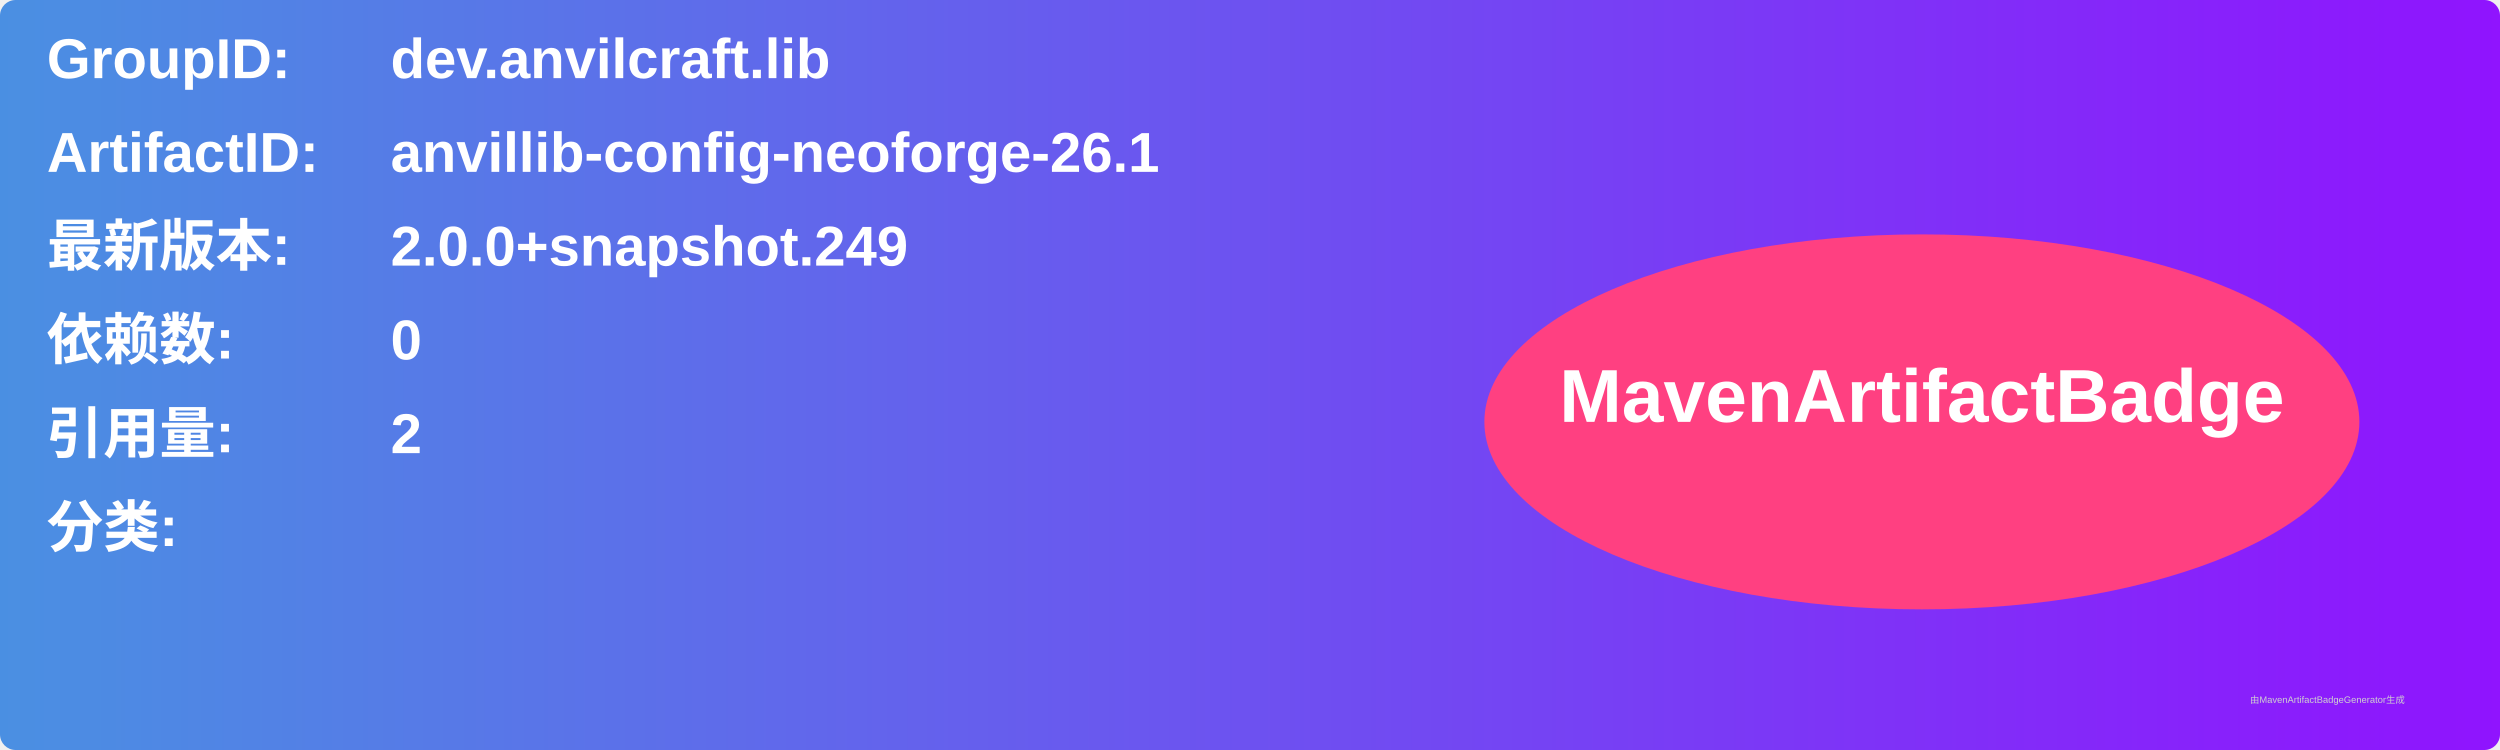
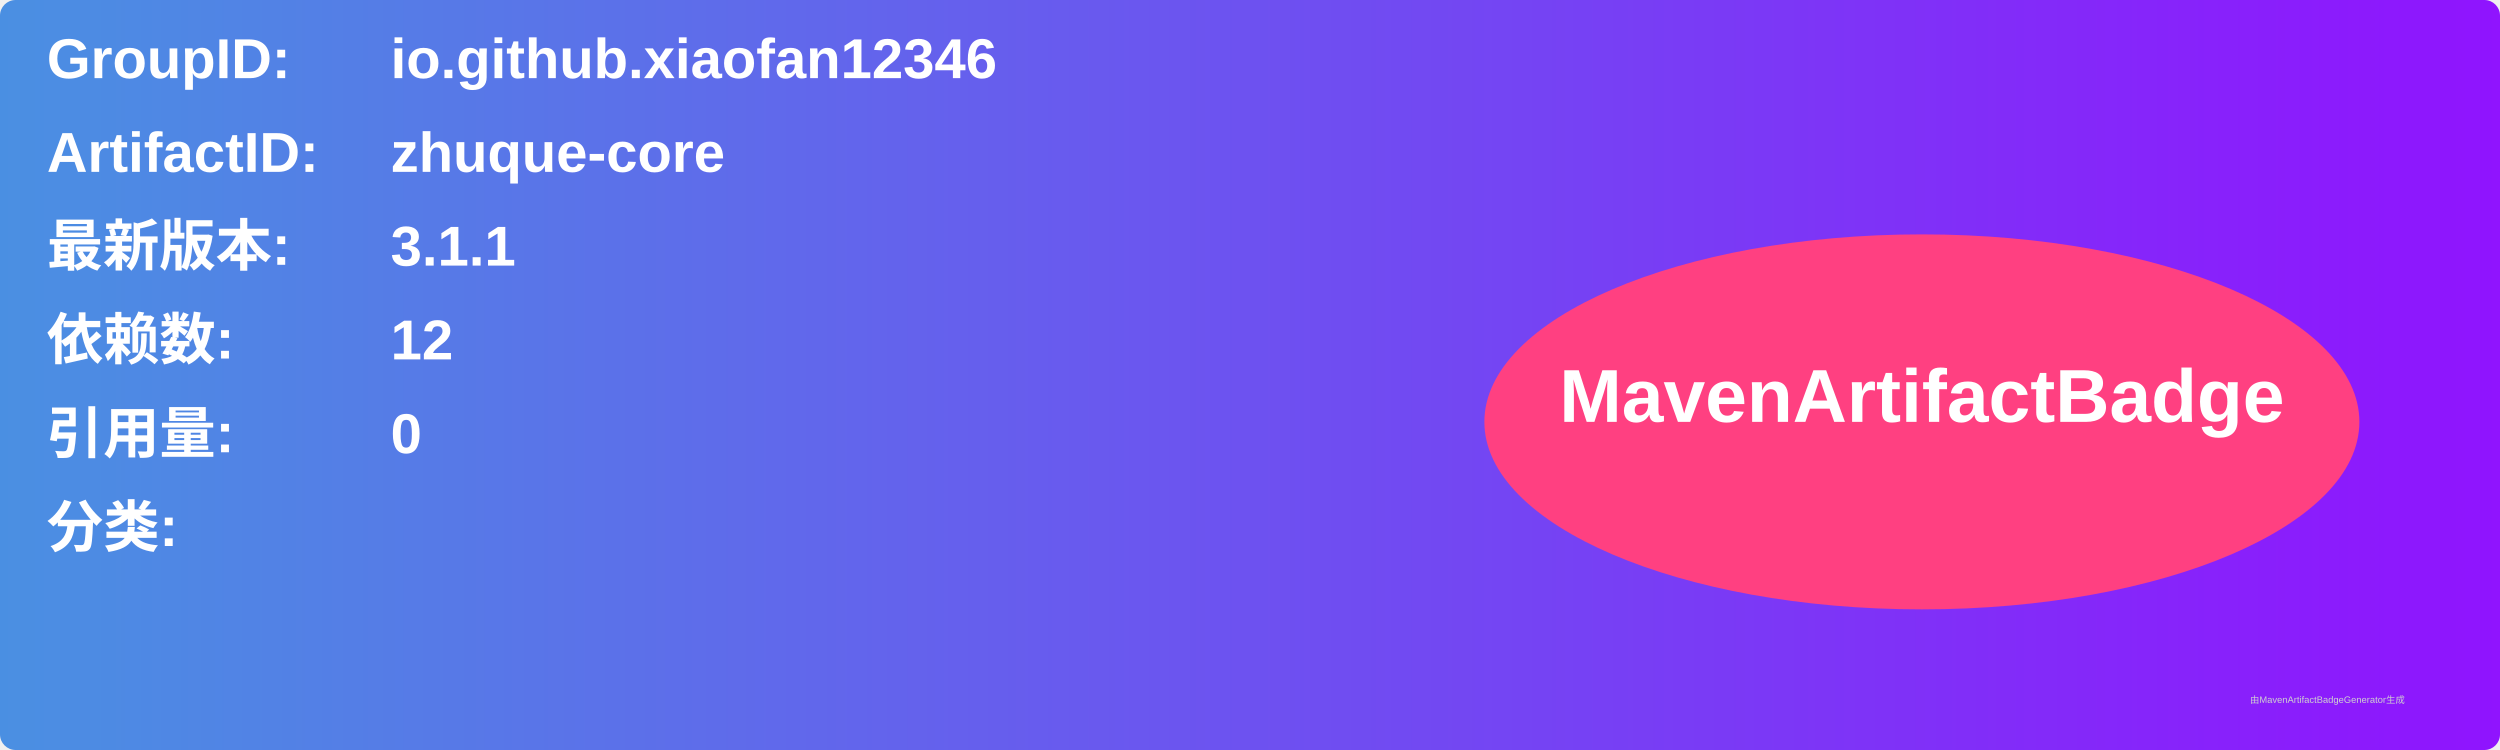
<svg xmlns="http://www.w3.org/2000/svg" width="800" height="240" viewBox="0 0 800 240">
  <linearGradient id="grad" x1="0%" y1="0%" x2="100%" y2="0%">
    <stop offset="0%" stop-color="#4a90e2" />
    <stop offset="100%" stop-color="#9013fe" />
  </linearGradient>
  <rect width="100%" height="100%" rx="5" ry="5" fill="url(#grad)" />
  <g transform="translate(15, 15)">
    <text x="0" y="10" font-family="Arial" font-size="18" fill="white" font-weight="bold" width="260">GroupID:</text>
-     <text x="110" y="10" font-family="Arial" font-size="18" fill="white" font-weight="bold" width="460">dev.anvilcraft.lib</text>
+     <text x="110" y="10" font-family="Arial" font-size="18" fill="white" font-weight="bold" width="460">io.github.xiaofan12346</text>
    <text x="0" y="40" font-family="Arial" font-size="18" fill="white" font-weight="bold" width="260">ArtifactID:</text>
-     <text x="110" y="40" font-family="Arial" font-size="18" fill="white" font-weight="bold" width="460">anvillib-config-neoforge-26.1</text>
+     <text x="110" y="40" font-family="Arial" font-size="18" fill="white" font-weight="bold" width="460">zhuque-core</text>
    <text x="0" y="70" font-family="Arial" font-size="18" fill="white" font-weight="bold">最新版本:</text>
    <text x="110" y="70" font-family="Arial" font-size="18" fill="white" font-weight="bold">
-       <tspan font-weight="bold">2.0.0+snapshot.249</tspan>
+       <tspan font-weight="bold">3.1.1</tspan>
    </text>
    <text x="0" y="100" font-family="Arial" font-size="18" fill="white" font-weight="bold">依赖数: </text>
    <text x="110" y="100" font-family="Arial" font-size="18" fill="white">
-       <tspan font-weight="bold">0</tspan>
+       <tspan font-weight="bold">12</tspan>
    </text>
    <text x="0" y="130" font-family="Arial" font-size="18" fill="white" font-weight="bold">引用量: </text>
    <text x="110" y="130" font-family="Arial" font-size="18" fill="white">
-       <tspan font-weight="bold">2</tspan>
+       <tspan font-weight="bold">0</tspan>
    </text>
    <text x="0" y="160" font-family="Arial" font-size="18" fill="white" font-weight="bold">分类:</text>
    <text x="10" y="190" font-family="Arial" font-size="10" fill="white">
      <tspan font-weight="bold" />
    </text>
    <ellipse cx="600" cy="120" rx="140" ry="60" fill="#ff4081" />
    <text x="600" y="120" text-anchor="middle" font-family="Arial" font-size="24" fill="white" font-weight="bold">MavenArtifactBadge</text>
  </g>
  <text x="720" y="225" font-family="Arial" font-size="3" fill="#d0d0d0">由MavenArtifactBadgeGenerator生成</text>
</svg>
